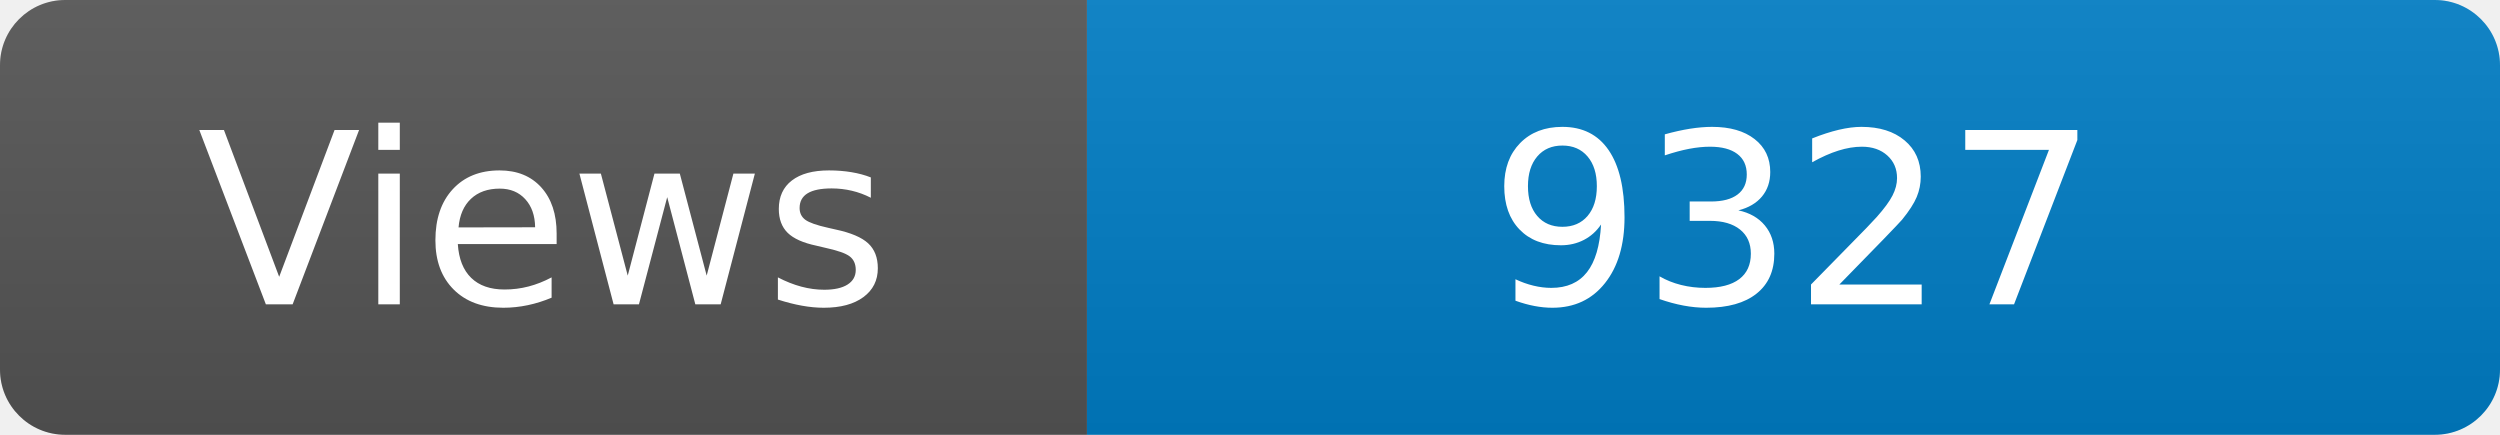
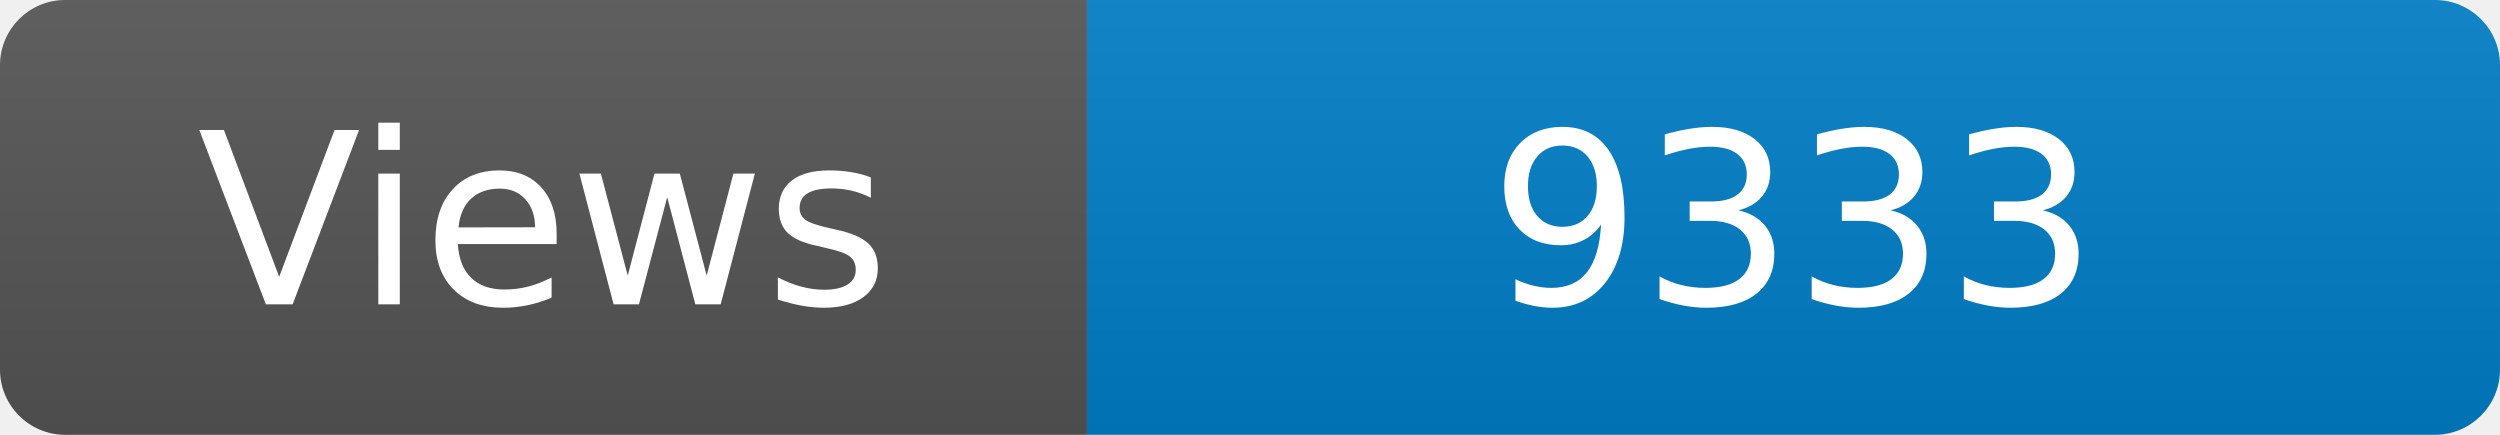
<svg xmlns="http://www.w3.org/2000/svg" width="115" height="20" role="img" aria-label="Maintained?: yes">
  <linearGradient id="s" x2="0" y2="100%">
    <stop offset="0" stop-color="#bbb" stop-opacity=".1" />
    <stop offset="1" stop-opacity=".1" />
  </linearGradient>
  <clipPath id="r">
    <rect width="115" height="20" rx="3" fill="#fff" />
  </clipPath>
  <g clip-path="url(#r)">
    <rect width="50" height="20" fill="#555" />
    <rect x="50" width="160" height="20" fill="#007ec6" />
    <rect width="115" height="20" fill="url(#s)" />
  </g>
  <g fill="#fff" text-anchor="middle" font-family="Verdana,Geneva,DejaVu Sans,sans-serif" font-size="110">
    <text x="250" y="140" transform="scale(.1)" fill="#fff">Views</text>
-     <text x="825" y="140" transform="scale(.1)" fill="#fff">9327</text>
+     <text x="825" y="140" transform="scale(.1)" fill="#fff">9333</text>
  </g>
</svg>
